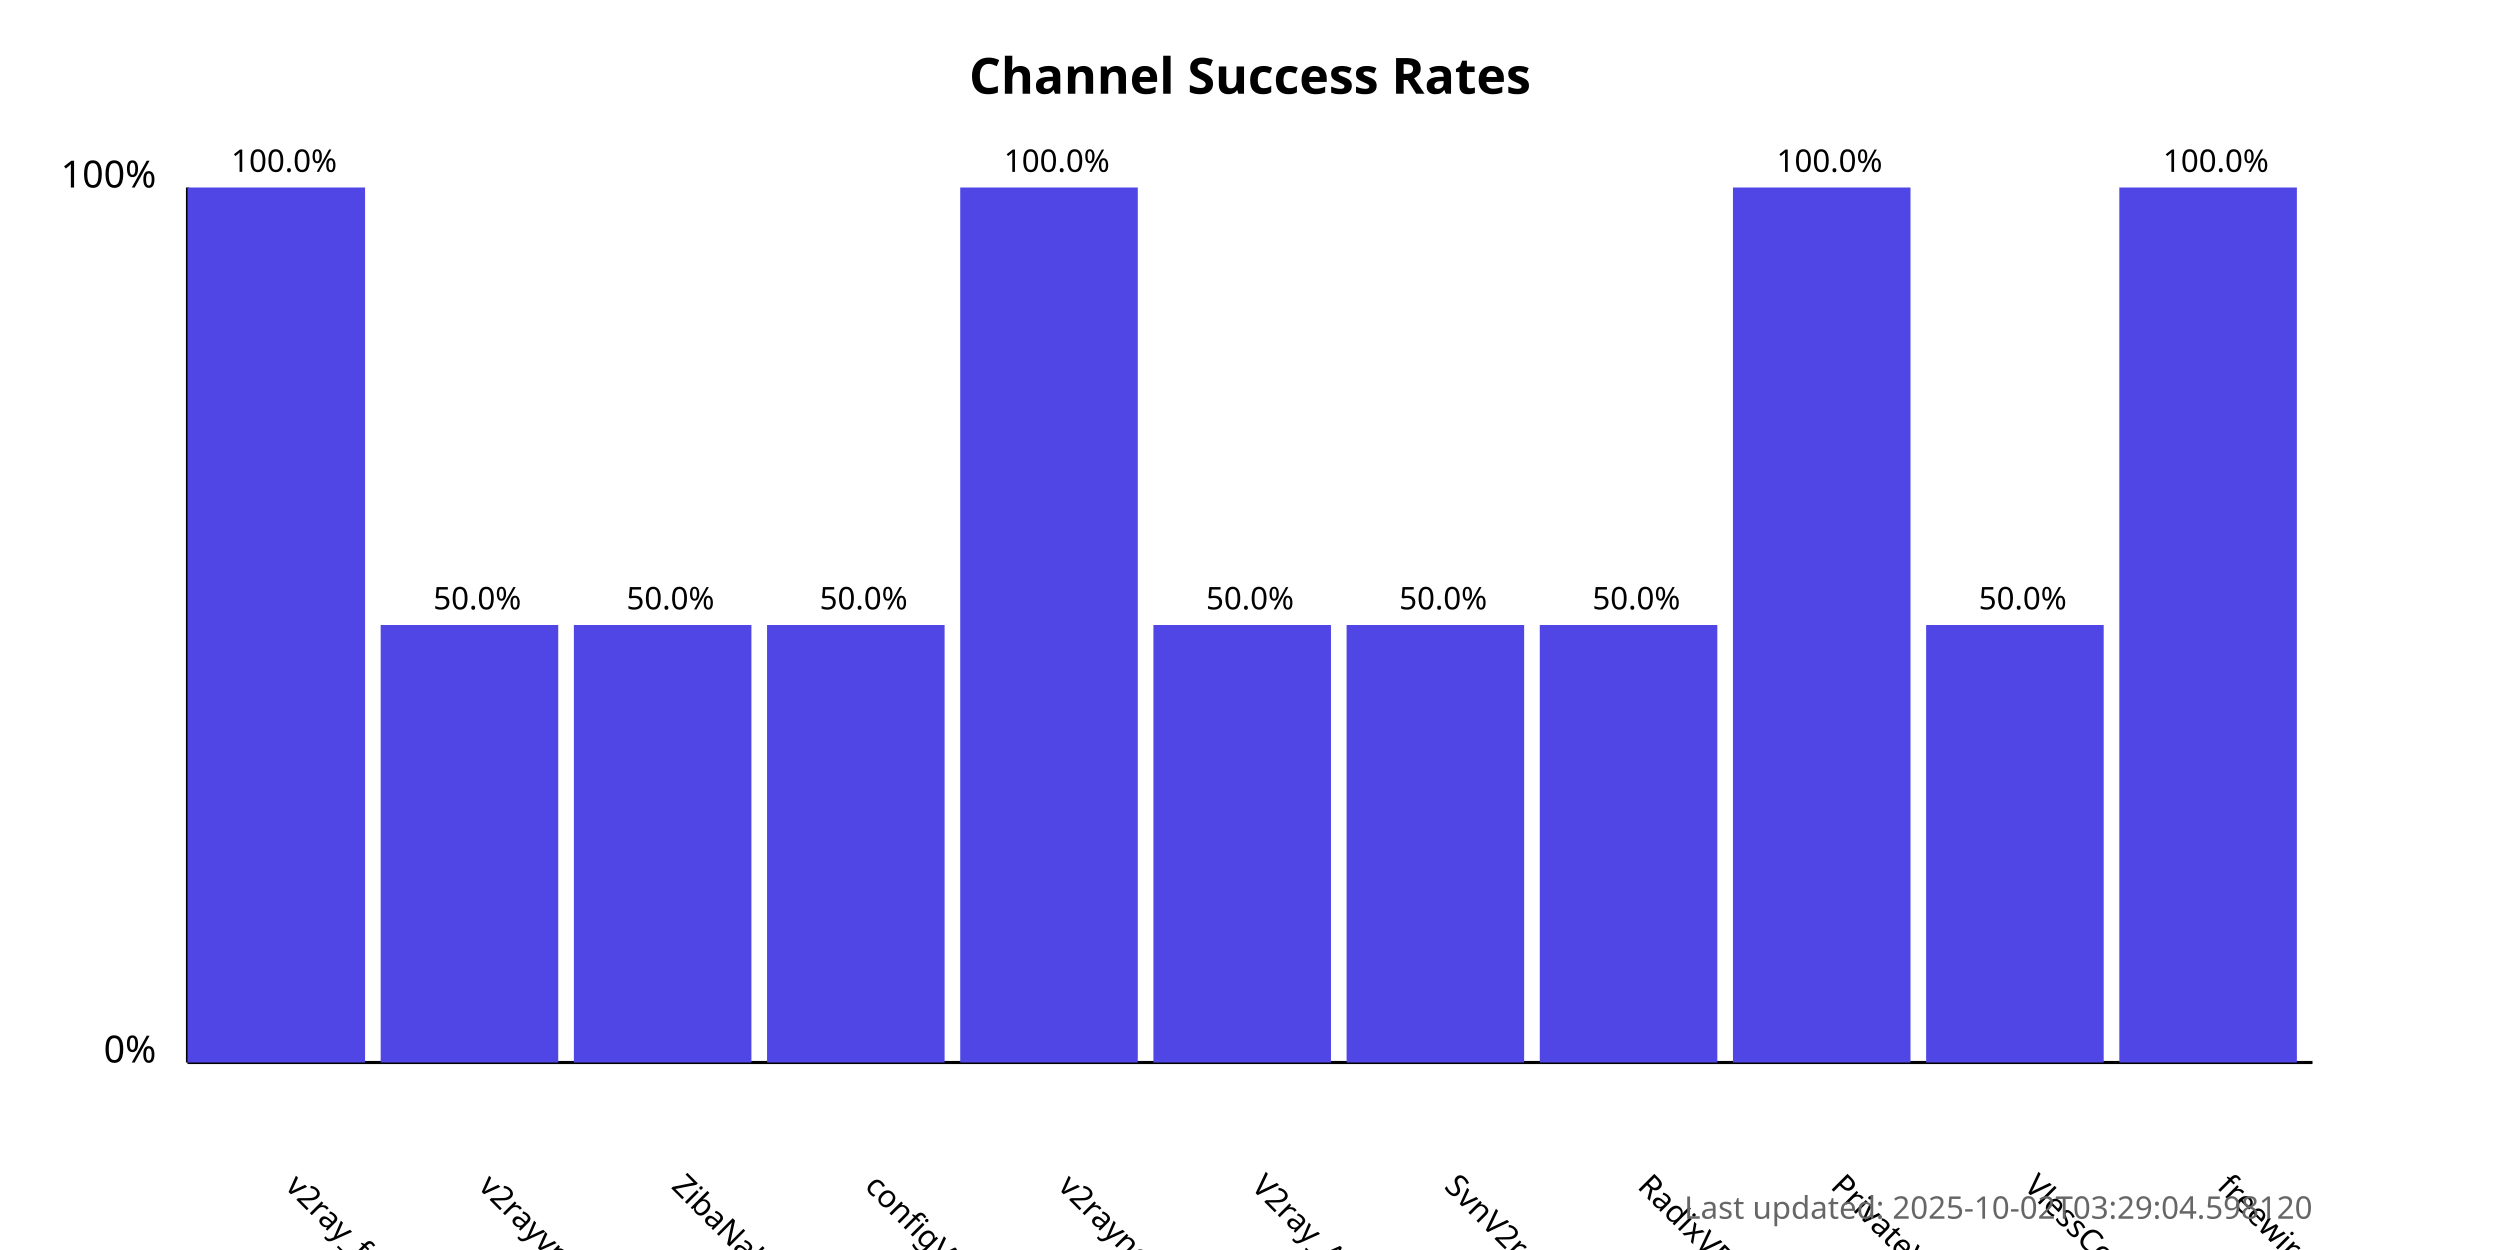
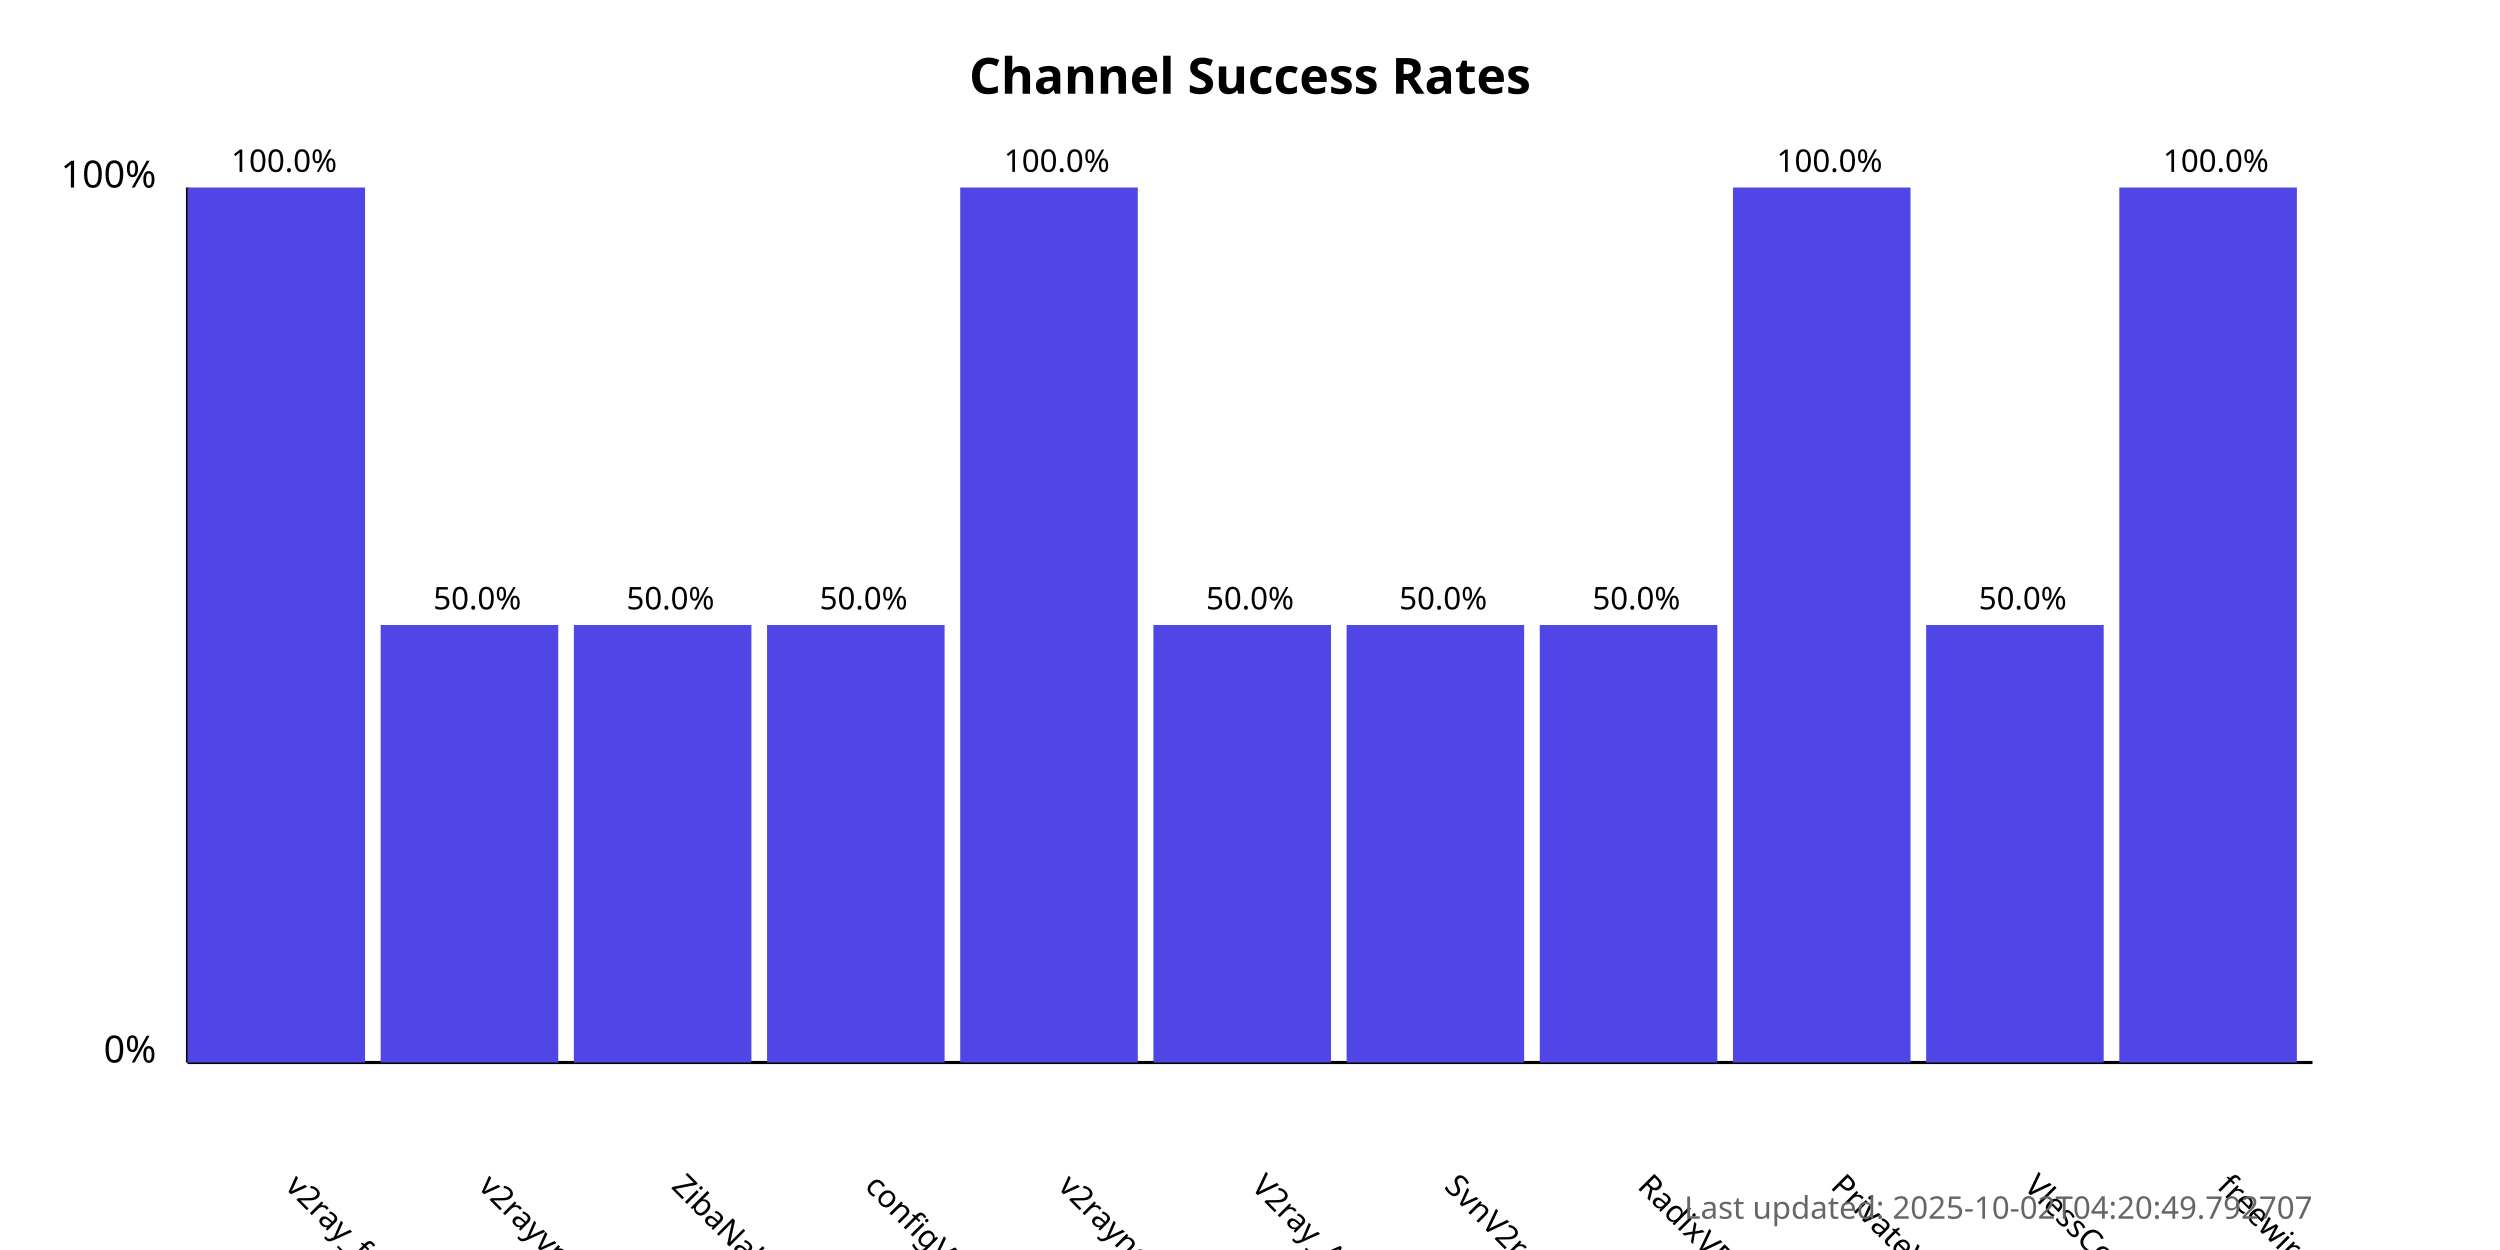
<svg xmlns="http://www.w3.org/2000/svg" width="800" height="400">
  <style>
            .chart-title { font: bold 16px sans-serif; }
            .axis-label { font: 12px sans-serif; }
            .tick-label { font: 10px sans-serif; }
            .bar { fill: #4f46e5; }
            .bar:hover { fill: #6366f1; }
            .timestamp { font: 10px sans-serif; fill: #666; }
        </style>
  <text x="400.0" y="30" text-anchor="middle" class="chart-title">
            Channel Success Rates
        </text>
  <line x1="60" y1="340" x2="60" y2="60" stroke="black" stroke-width="1" />
  <line x1="60" y1="340" x2="740" y2="340" stroke="black" stroke-width="1" />
  <text x="50" y="340" text-anchor="end" class="axis-label">0%</text>
  <text x="50" y="60" text-anchor="end" class="axis-label">100%</text>
  <g>
    <rect x="60" y="60.0" width="56.818" height="280.0" class="bar" />
    <text x="90.909" y="380" transform="rotate(45, 90.90909, 380)" text-anchor="start" class="tick-label">
                v2ray_free_conf
            </text>
    <text x="90.909" y="55.0" text-anchor="middle" class="tick-label">
                100.0%
            </text>
  </g>
  <g>
    <rect x="121.818" y="200.0" width="56.818" height="140.0" class="bar" />
    <text x="152.727" y="380" transform="rotate(45, 152.7273, 380)" text-anchor="start" class="tick-label">
                v2rayvpno
            </text>
    <text x="152.727" y="195.0" text-anchor="middle" class="tick-label">
                50.0%
            </text>
  </g>
  <g>
    <rect x="183.636" y="200.0" width="56.818" height="140.0" class="bar" />
    <text x="214.545" y="380" transform="rotate(45, 214.5455, 380)" text-anchor="start" class="tick-label">
                ZibaNabz
            </text>
    <text x="214.545" y="195.0" text-anchor="middle" class="tick-label">
                50.0%
            </text>
  </g>
  <g>
    <rect x="245.455" y="200.0" width="56.818" height="140.0" class="bar" />
    <text x="276.364" y="380" transform="rotate(45, 276.3636, 380)" text-anchor="start" class="tick-label">
                configV2rayForFree
            </text>
    <text x="276.364" y="195.0" text-anchor="middle" class="tick-label">
                50.0%
            </text>
  </g>
  <g>
    <rect x="307.273" y="60.0" width="56.818" height="280.0" class="bar" />
    <text x="338.182" y="380" transform="rotate(45, 338.1818, 380)" text-anchor="start" class="tick-label">
                v2rayngvpn
            </text>
    <text x="338.182" y="55.0" text-anchor="middle" class="tick-label">
                100.0%
            </text>
  </g>
  <g>
    <rect x="369.091" y="200.0" width="56.818" height="140.0" class="bar" />
    <text x="400.0" y="380" transform="rotate(45, 400.0, 380)" text-anchor="start" class="tick-label">
                V2ray_Alpha
            </text>
    <text x="400.0" y="195.0" text-anchor="middle" class="tick-label">
                50.0%
            </text>
  </g>
  <g>
    <rect x="430.909" y="200.0" width="56.818" height="140.0" class="bar" />
    <text x="461.818" y="380" transform="rotate(45, 461.8182, 380)" text-anchor="start" class="tick-label">
                SvnV2ray
            </text>
    <text x="461.818" y="195.0" text-anchor="middle" class="tick-label">
                50.0%
            </text>
  </g>
  <g>
    <rect x="492.727" y="200.0" width="56.818" height="140.0" class="bar" />
    <text x="523.636" y="380" transform="rotate(45, 523.6364, 380)" text-anchor="start" class="tick-label">
                RadixVPN
            </text>
    <text x="523.636" y="195.0" text-anchor="middle" class="tick-label">
                50.0%
            </text>
  </g>
  <g>
    <rect x="554.545" y="60.0" width="56.818" height="280.0" class="bar" />
    <text x="585.455" y="380" transform="rotate(45, 585.4545, 380)" text-anchor="start" class="tick-label">
                PrivateVPNs
            </text>
    <text x="585.455" y="55.0" text-anchor="middle" class="tick-label">
                100.0%
            </text>
  </g>
  <g>
    <rect x="616.364" y="200.0" width="56.818" height="140.0" class="bar" />
    <text x="647.273" y="380" transform="rotate(45, 647.2727, 380)" text-anchor="start" class="tick-label">
                VlessConfig
            </text>
    <text x="647.273" y="195.0" text-anchor="middle" class="tick-label">
                50.0%
            </text>
  </g>
  <g>
    <rect x="678.182" y="60.0" width="56.818" height="280.0" class="bar" />
    <text x="709.091" y="380" transform="rotate(45, 709.0909, 380)" text-anchor="start" class="tick-label">
                freewireguard
            </text>
    <text x="709.091" y="55.0" text-anchor="middle" class="tick-label">
                100.0%
            </text>
  </g>
  <text x="740" y="390" text-anchor="end" class="timestamp">
-             Last updated: 2025-10-02T03:29:04.598120
+             Last updated: 2025-10-02T04:20:49.792707
        </text>
</svg>
